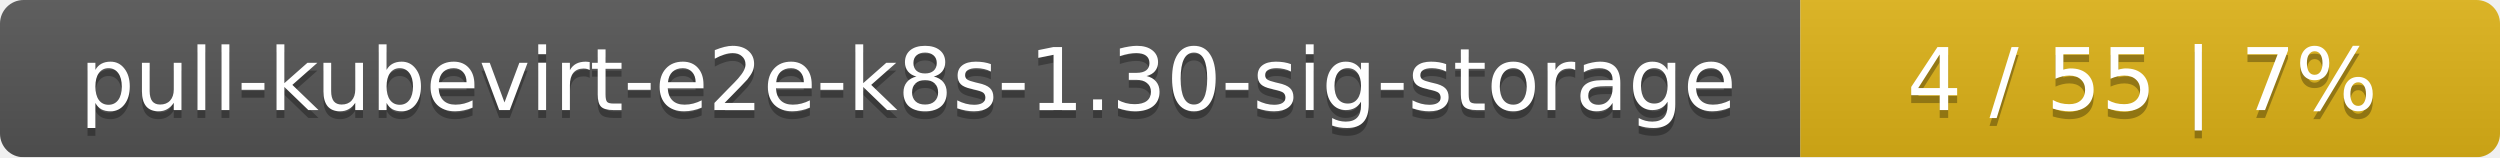
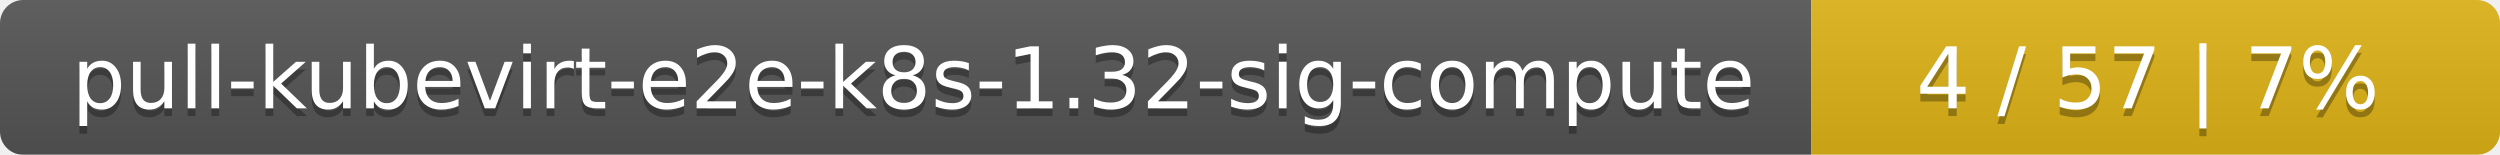
- <svg xmlns="http://www.w3.org/2000/svg" width="318" height="20">
+ <svg xmlns="http://www.w3.org/2000/svg" width="323" height="20">
  <linearGradient id="smooth" x2="0" y2="100%">
    <stop offset="0" stop-color="#bbb" stop-opacity=".1" />
    <stop offset="1" stop-opacity=".1" />
  </linearGradient>
  <mask id="round">
-     <rect width="318" height="20" rx="3" fill="#fff" />
+     <rect width="323" height="20" rx="3" fill="#fff" />
  </mask>
  <g mask="url(#round)">
-     <rect width="229" height="20" fill="#555" />
-     <rect x="229" width="89" height="20" fill="#dfb317" />
-     <rect width="318" height="20" fill="url(#smooth)" />
+     <rect width="234" height="20" fill="#555" />
+     <rect x="234" width="89" height="20" fill="#dfb317" />
+     <rect width="323" height="20" fill="url(#smooth)" />
  </g>
  <g fill="#fff" text-anchor="middle" font-family="DejaVu Sans,Verdana,Geneva,sans-serif" font-size="11">
-     <text x="115.5" y="15" fill="#010101" fill-opacity=".3">pull-kubevirt-e2e-k8s-1.30-sig-storage</text>
-     <text x="115.5" y="14">pull-kubevirt-e2e-k8s-1.30-sig-storage</text>
-     <text x="272.5" y="15" fill="#010101" fill-opacity=".3">4 / 55    |    7%</text>
-     <text x="272.5" y="14">4 / 55    |    7%</text>
+     <text x="118" y="15" fill="#010101" fill-opacity=".3">pull-kubevirt-e2e-k8s-1.32-sig-compute</text>
+     <text x="118" y="14">pull-kubevirt-e2e-k8s-1.32-sig-compute</text>
+     <text x="277.5" y="15" fill="#010101" fill-opacity=".3">4 / 57    |    7%</text>
+     <text x="277.5" y="14">4 / 57    |    7%</text>
  </g>
</svg>
